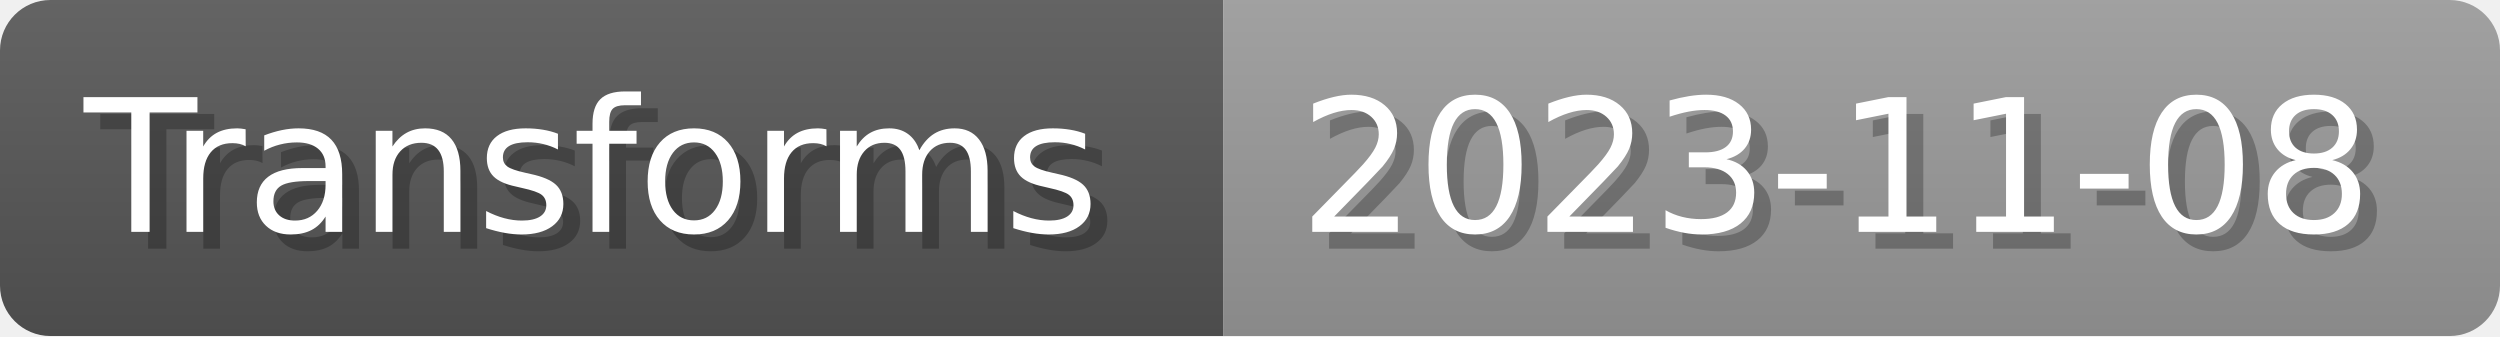
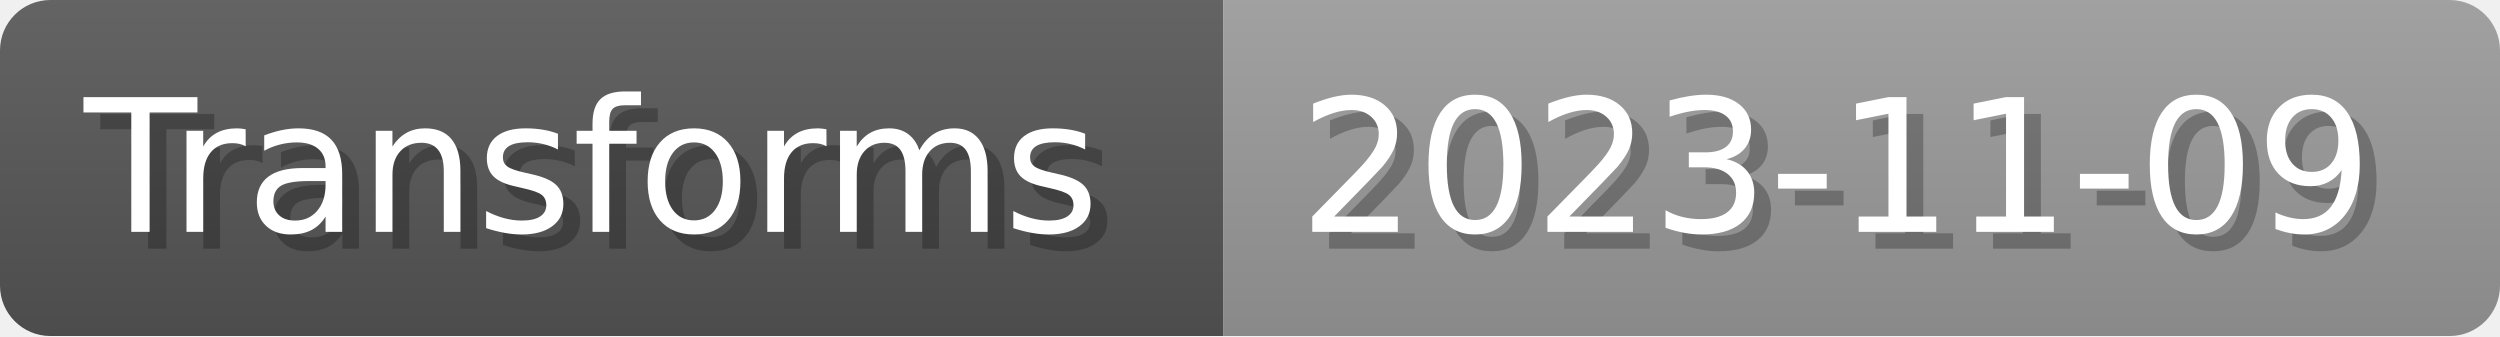
- <svg xmlns="http://www.w3.org/2000/svg" width="148.8" height="20" viewBox="0 0 1488 200" role="img" aria-label="Transforms: 2023-11-08">
+ <svg xmlns="http://www.w3.org/2000/svg" width="148.8" height="20" viewBox="0 0 1488 200" role="img" aria-label="Transforms: 2023-11-09">
  <linearGradient id="a" x2="0" y2="100%">
    <stop offset="0" stop-opacity=".1" stop-color="#EEE" />
    <stop offset="1" stop-opacity=".1" />
  </linearGradient>
  <mask id="m">
    <rect width="1488" height="200" rx="30" fill="#FFF" />
  </mask>
  <g mask="url(#m)">
    <rect width="728" height="200" fill="#555" />
    <rect width="760" height="200" fill="#999" x="728" />
    <rect width="1488" height="200" fill="url(#a)" />
  </g>
  <g aria-hidden="true" fill="#fff" text-anchor="start" font-family="Verdana,DejaVu Sans,sans-serif" font-size="110">
    <text x="60" y="148" textLength="628" fill="#000" opacity="0.25">Transforms</text>
    <text x="50" y="138" textLength="628">Transforms</text>
-     <text x="783" y="148" textLength="660" fill="#000" opacity="0.25">2023-11-08</text>
-     <text x="773" y="138" textLength="660">2023-11-08</text>
+     <text x="783" y="148" textLength="660" fill="#000" opacity="0.25">2023-11-09</text>
+     <text x="773" y="138" textLength="660">2023-11-09</text>
  </g>
</svg>
